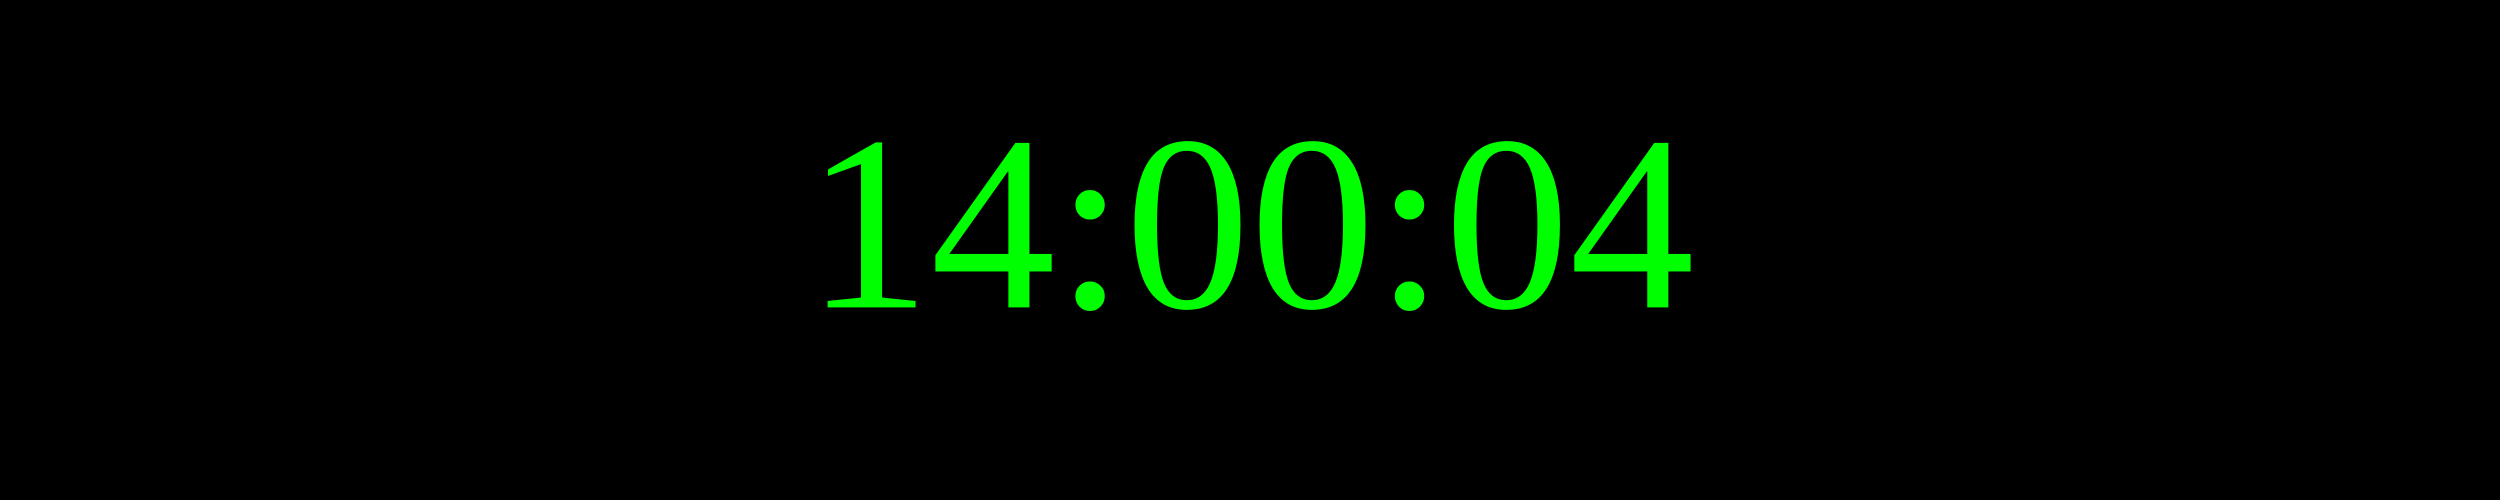
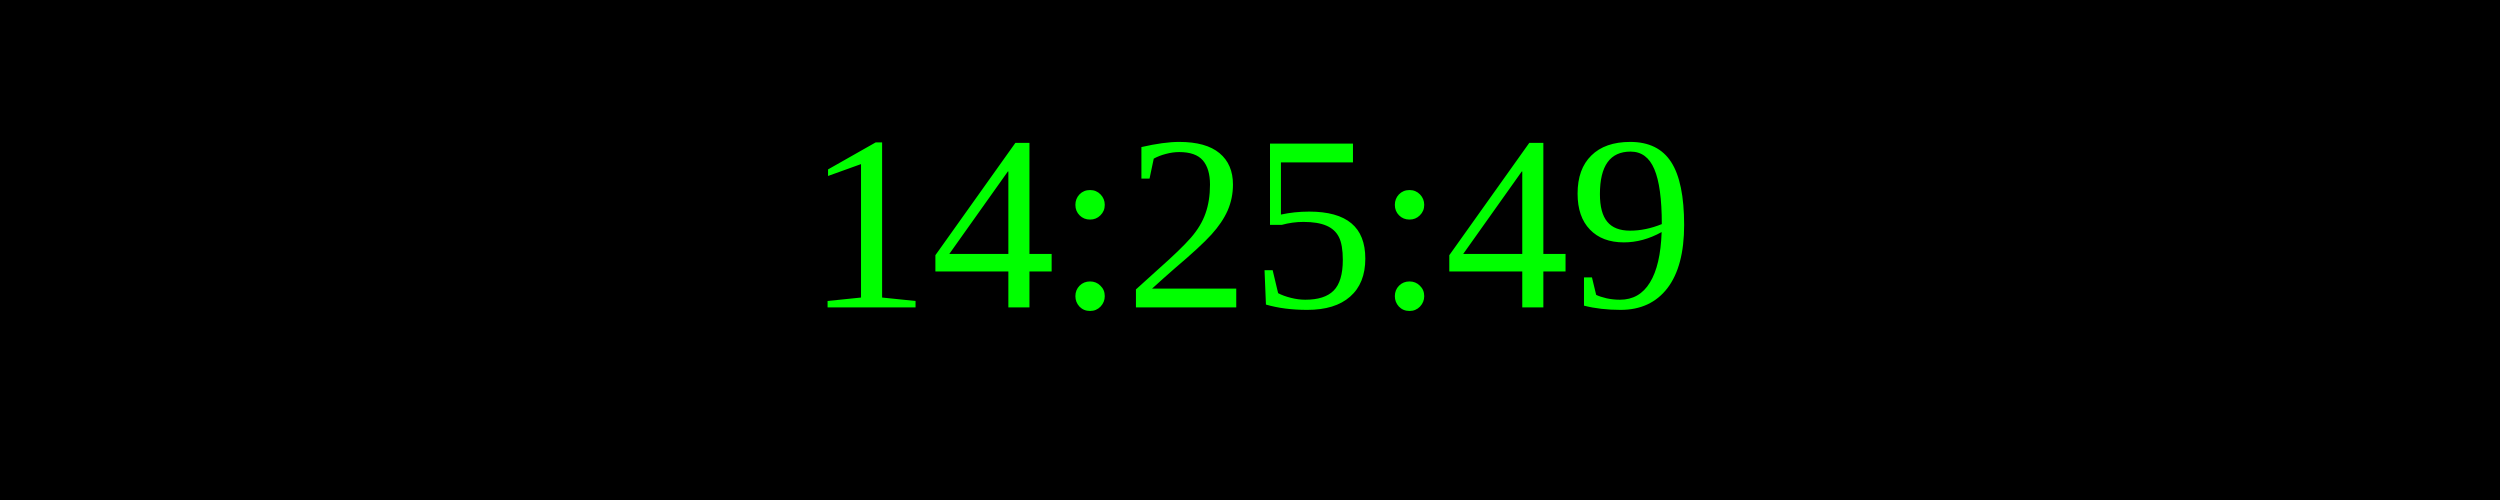
<svg xmlns="http://www.w3.org/2000/svg" width="250" height="50">
  <rect width="100%" height="100%" fill="black" />
  <text x="50%" y="50%" font-size="25" fill="lime" text-anchor="middle" dominant-baseline="middle">
- 14:00:04
+ 14:25:49
</text>
</svg>
